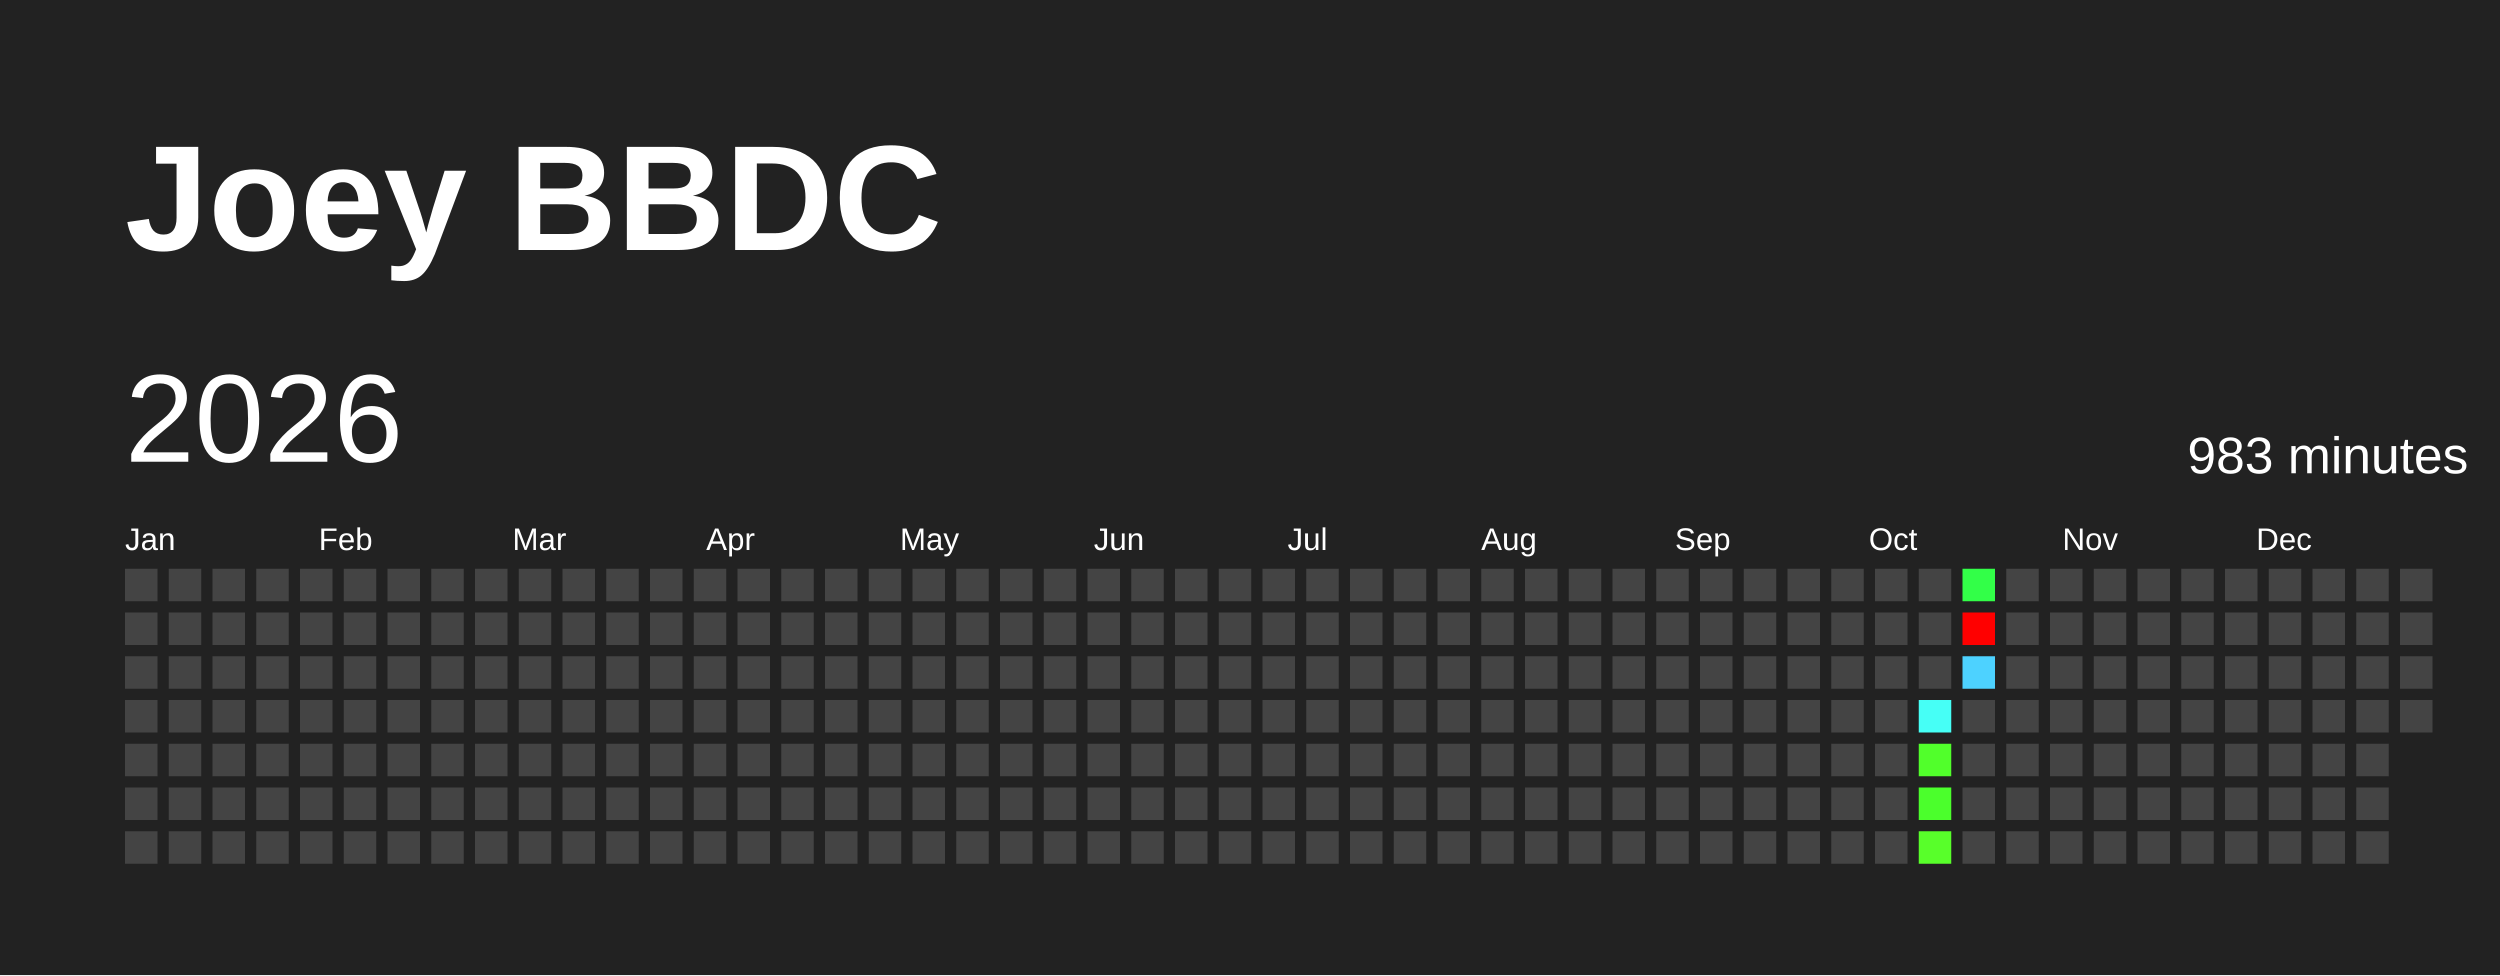
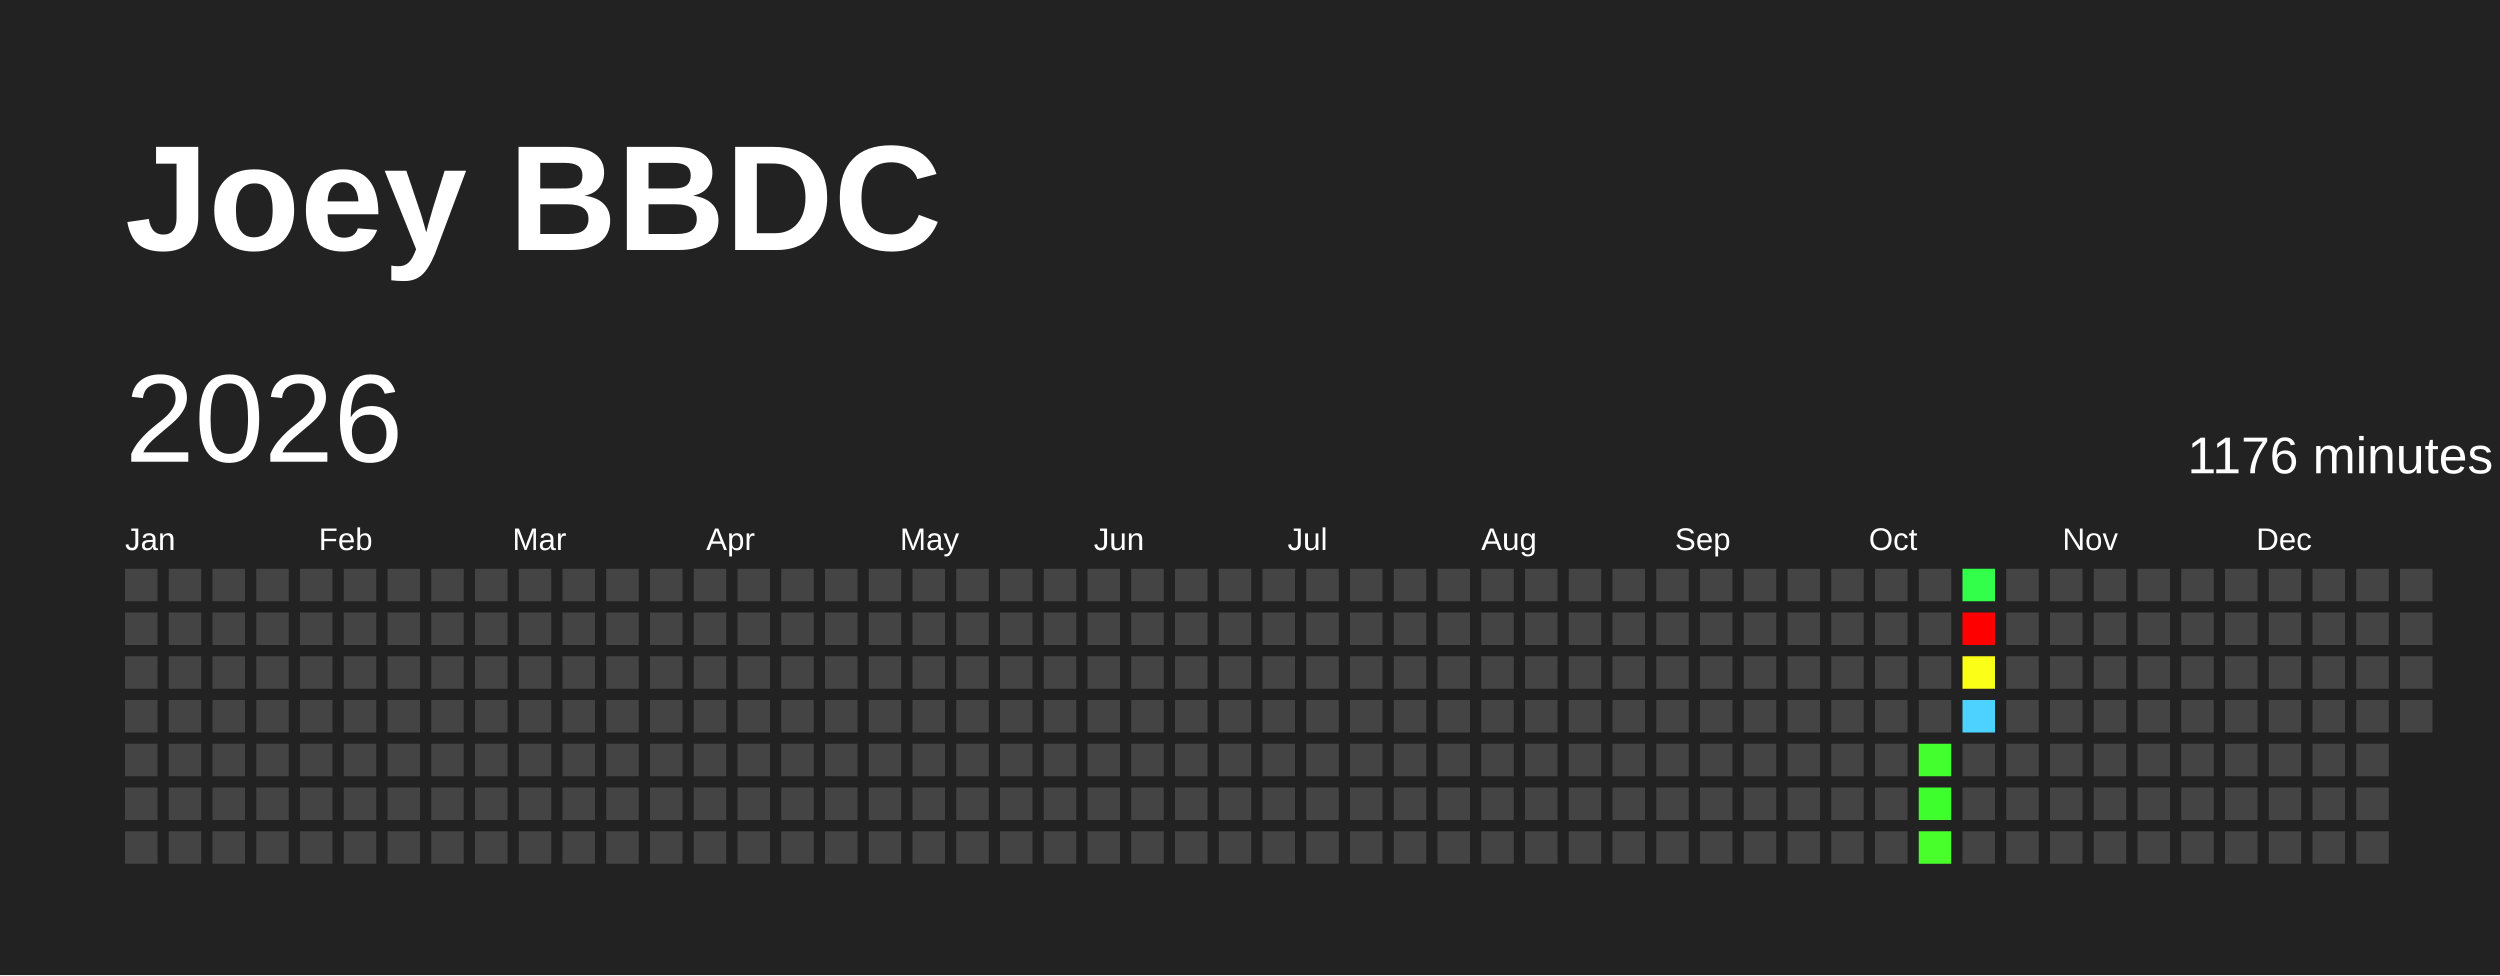
<svg xmlns="http://www.w3.org/2000/svg" baseProfile="full" height="78mm" version="1.1" viewBox="0,0,200,78" width="200mm">
  <defs />
  <rect fill="#222222" height="78" width="200" x="0" y="0" />
  <text fill="#FFFFFF" style="font-size:12px; font-family:Arial; font-weight:bold;" x="10" y="20">Joey BBDC</text>
  <text dominant-baseline="hanging" fill="#FFFFFF" style="font-size:10.0px; font-family:Arial;" x="10" y="30">2026</text>
-   <text dominant-baseline="hanging" fill="#FFFFFF" style="font-size:4.125px; font-family:Arial;" x="175" y="35">983 minutes</text>
+   <text dominant-baseline="hanging" fill="#FFFFFF" style="font-size:4.125px; font-family:Arial;" x="175" y="35">1176 minutes</text>
  <text fill="#FFFFFF" style="font-size:2.5px; font-family:Arial" x="10.0" y="44">Jan</text>
  <text fill="#FFFFFF" style="font-size:2.5px; font-family:Arial" x="25.5" y="44">Feb</text>
  <text fill="#FFFFFF" style="font-size:2.5px; font-family:Arial" x="41.0" y="44">Mar</text>
  <text fill="#FFFFFF" style="font-size:2.5px; font-family:Arial" x="56.5" y="44">Apr</text>
  <text fill="#FFFFFF" style="font-size:2.5px; font-family:Arial" x="72.0" y="44">May</text>
  <text fill="#FFFFFF" style="font-size:2.5px; font-family:Arial" x="87.5" y="44">Jun</text>
  <text fill="#FFFFFF" style="font-size:2.5px; font-family:Arial" x="103.0" y="44">Jul</text>
  <text fill="#FFFFFF" style="font-size:2.5px; font-family:Arial" x="118.5" y="44">Aug</text>
  <text fill="#FFFFFF" style="font-size:2.5px; font-family:Arial" x="134.0" y="44">Sep</text>
  <text fill="#FFFFFF" style="font-size:2.5px; font-family:Arial" x="149.5" y="44">Oct</text>
  <text fill="#FFFFFF" style="font-size:2.5px; font-family:Arial" x="165.0" y="44">Nov</text>
  <text fill="#FFFFFF" style="font-size:2.5px; font-family:Arial" x="180.5" y="44">Dec</text>
  <rect fill="#444444" height="2.6" width="2.6" x="10.0" y="45.5" />
  <rect fill="#444444" height="2.6" width="2.6" x="10.0" y="49.0" />
  <rect fill="#444444" height="2.6" width="2.6" x="10.0" y="52.5" />
  <rect fill="#444444" height="2.6" width="2.6" x="10.0" y="56.0" />
  <rect fill="#444444" height="2.6" width="2.6" x="10.0" y="59.5" />
  <rect fill="#444444" height="2.6" width="2.6" x="10.0" y="63.0" />
  <rect fill="#444444" height="2.6" width="2.6" x="10.0" y="66.5" />
  <rect fill="#444444" height="2.6" width="2.6" x="13.5" y="45.5" />
  <rect fill="#444444" height="2.6" width="2.6" x="13.5" y="49.0" />
  <rect fill="#444444" height="2.6" width="2.6" x="13.5" y="52.5" />
  <rect fill="#444444" height="2.6" width="2.6" x="13.5" y="56.0" />
  <rect fill="#444444" height="2.6" width="2.6" x="13.5" y="59.5" />
  <rect fill="#444444" height="2.6" width="2.6" x="13.5" y="63.0" />
  <rect fill="#444444" height="2.6" width="2.6" x="13.5" y="66.5" />
  <rect fill="#444444" height="2.6" width="2.6" x="17.0" y="45.5" />
  <rect fill="#444444" height="2.6" width="2.6" x="17.0" y="49.0" />
  <rect fill="#444444" height="2.6" width="2.6" x="17.0" y="52.5" />
  <rect fill="#444444" height="2.6" width="2.6" x="17.0" y="56.0" />
  <rect fill="#444444" height="2.6" width="2.6" x="17.0" y="59.5" />
  <rect fill="#444444" height="2.6" width="2.6" x="17.0" y="63.0" />
  <rect fill="#444444" height="2.6" width="2.6" x="17.0" y="66.5" />
  <rect fill="#444444" height="2.6" width="2.6" x="20.5" y="45.5" />
  <rect fill="#444444" height="2.6" width="2.6" x="20.5" y="49.0" />
  <rect fill="#444444" height="2.6" width="2.6" x="20.5" y="52.5" />
  <rect fill="#444444" height="2.6" width="2.6" x="20.5" y="56.0" />
  <rect fill="#444444" height="2.6" width="2.6" x="20.5" y="59.5" />
  <rect fill="#444444" height="2.6" width="2.6" x="20.5" y="63.0" />
  <rect fill="#444444" height="2.6" width="2.6" x="20.5" y="66.5" />
  <rect fill="#444444" height="2.6" width="2.6" x="24.0" y="45.5" />
  <rect fill="#444444" height="2.6" width="2.6" x="24.0" y="49.0" />
  <rect fill="#444444" height="2.6" width="2.6" x="24.0" y="52.5" />
  <rect fill="#444444" height="2.6" width="2.6" x="24.0" y="56.0" />
  <rect fill="#444444" height="2.6" width="2.6" x="24.0" y="59.5" />
  <rect fill="#444444" height="2.6" width="2.6" x="24.0" y="63.0" />
  <rect fill="#444444" height="2.6" width="2.6" x="24.0" y="66.5" />
  <rect fill="#444444" height="2.6" width="2.6" x="27.5" y="45.5" />
  <rect fill="#444444" height="2.6" width="2.6" x="27.5" y="49.0" />
  <rect fill="#444444" height="2.6" width="2.6" x="27.5" y="52.5" />
  <rect fill="#444444" height="2.6" width="2.6" x="27.5" y="56.0" />
  <rect fill="#444444" height="2.6" width="2.6" x="27.5" y="59.5" />
  <rect fill="#444444" height="2.6" width="2.6" x="27.5" y="63.0" />
  <rect fill="#444444" height="2.6" width="2.6" x="27.5" y="66.5" />
  <rect fill="#444444" height="2.6" width="2.6" x="31.0" y="45.5" />
  <rect fill="#444444" height="2.6" width="2.6" x="31.0" y="49.0" />
  <rect fill="#444444" height="2.6" width="2.6" x="31.0" y="52.5" />
  <rect fill="#444444" height="2.6" width="2.6" x="31.0" y="56.0" />
  <rect fill="#444444" height="2.6" width="2.6" x="31.0" y="59.5" />
  <rect fill="#444444" height="2.6" width="2.6" x="31.0" y="63.0" />
  <rect fill="#444444" height="2.6" width="2.6" x="31.0" y="66.5" />
  <rect fill="#444444" height="2.6" width="2.6" x="34.5" y="45.5" />
  <rect fill="#444444" height="2.6" width="2.6" x="34.5" y="49.0" />
  <rect fill="#444444" height="2.6" width="2.6" x="34.5" y="52.5" />
  <rect fill="#444444" height="2.6" width="2.6" x="34.5" y="56.0" />
  <rect fill="#444444" height="2.6" width="2.6" x="34.5" y="59.5" />
  <rect fill="#444444" height="2.6" width="2.6" x="34.5" y="63.0" />
  <rect fill="#444444" height="2.6" width="2.6" x="34.5" y="66.5" />
  <rect fill="#444444" height="2.6" width="2.6" x="38.0" y="45.5" />
  <rect fill="#444444" height="2.6" width="2.6" x="38.0" y="49.0" />
  <rect fill="#444444" height="2.6" width="2.6" x="38.0" y="52.5" />
  <rect fill="#444444" height="2.6" width="2.6" x="38.0" y="56.0" />
  <rect fill="#444444" height="2.6" width="2.6" x="38.0" y="59.5" />
  <rect fill="#444444" height="2.6" width="2.6" x="38.0" y="63.0" />
  <rect fill="#444444" height="2.6" width="2.6" x="38.0" y="66.5" />
  <rect fill="#444444" height="2.6" width="2.6" x="41.5" y="45.5" />
  <rect fill="#444444" height="2.6" width="2.6" x="41.5" y="49.0" />
  <rect fill="#444444" height="2.6" width="2.6" x="41.5" y="52.5" />
  <rect fill="#444444" height="2.6" width="2.6" x="41.5" y="56.0" />
  <rect fill="#444444" height="2.6" width="2.6" x="41.5" y="59.5" />
  <rect fill="#444444" height="2.6" width="2.6" x="41.5" y="63.0" />
  <rect fill="#444444" height="2.6" width="2.6" x="41.5" y="66.5" />
  <rect fill="#444444" height="2.6" width="2.6" x="45.0" y="45.5" />
  <rect fill="#444444" height="2.6" width="2.6" x="45.0" y="49.0" />
  <rect fill="#444444" height="2.6" width="2.6" x="45.0" y="52.5" />
  <rect fill="#444444" height="2.6" width="2.6" x="45.0" y="56.0" />
  <rect fill="#444444" height="2.6" width="2.6" x="45.0" y="59.5" />
  <rect fill="#444444" height="2.6" width="2.6" x="45.0" y="63.0" />
  <rect fill="#444444" height="2.6" width="2.6" x="45.0" y="66.5" />
  <rect fill="#444444" height="2.6" width="2.6" x="48.5" y="45.5" />
  <rect fill="#444444" height="2.6" width="2.6" x="48.5" y="49.0" />
  <rect fill="#444444" height="2.6" width="2.6" x="48.5" y="52.5" />
  <rect fill="#444444" height="2.6" width="2.6" x="48.5" y="56.0" />
  <rect fill="#444444" height="2.6" width="2.6" x="48.5" y="59.5" />
  <rect fill="#444444" height="2.6" width="2.6" x="48.5" y="63.0" />
  <rect fill="#444444" height="2.6" width="2.6" x="48.5" y="66.5" />
  <rect fill="#444444" height="2.6" width="2.6" x="52.0" y="45.5" />
  <rect fill="#444444" height="2.6" width="2.6" x="52.0" y="49.0" />
  <rect fill="#444444" height="2.6" width="2.6" x="52.0" y="52.5" />
  <rect fill="#444444" height="2.6" width="2.6" x="52.0" y="56.0" />
  <rect fill="#444444" height="2.6" width="2.6" x="52.0" y="59.5" />
  <rect fill="#444444" height="2.6" width="2.6" x="52.0" y="63.0" />
  <rect fill="#444444" height="2.6" width="2.6" x="52.0" y="66.5" />
  <rect fill="#444444" height="2.6" width="2.6" x="55.5" y="45.5" />
  <rect fill="#444444" height="2.6" width="2.6" x="55.5" y="49.0" />
  <rect fill="#444444" height="2.6" width="2.6" x="55.5" y="52.5" />
  <rect fill="#444444" height="2.6" width="2.6" x="55.5" y="56.0" />
  <rect fill="#444444" height="2.6" width="2.6" x="55.5" y="59.5" />
  <rect fill="#444444" height="2.6" width="2.6" x="55.5" y="63.0" />
  <rect fill="#444444" height="2.6" width="2.6" x="55.5" y="66.5" />
  <rect fill="#444444" height="2.6" width="2.6" x="59.0" y="45.5" />
  <rect fill="#444444" height="2.6" width="2.6" x="59.0" y="49.0" />
  <rect fill="#444444" height="2.6" width="2.6" x="59.0" y="52.5" />
  <rect fill="#444444" height="2.6" width="2.6" x="59.0" y="56.0" />
  <rect fill="#444444" height="2.6" width="2.6" x="59.0" y="59.5" />
  <rect fill="#444444" height="2.6" width="2.6" x="59.0" y="63.0" />
  <rect fill="#444444" height="2.6" width="2.6" x="59.0" y="66.5" />
  <rect fill="#444444" height="2.6" width="2.6" x="62.5" y="45.5" />
  <rect fill="#444444" height="2.6" width="2.6" x="62.5" y="49.0" />
  <rect fill="#444444" height="2.6" width="2.6" x="62.5" y="52.5" />
  <rect fill="#444444" height="2.6" width="2.6" x="62.5" y="56.0" />
  <rect fill="#444444" height="2.6" width="2.6" x="62.5" y="59.5" />
  <rect fill="#444444" height="2.6" width="2.6" x="62.5" y="63.0" />
  <rect fill="#444444" height="2.6" width="2.6" x="62.5" y="66.5" />
  <rect fill="#444444" height="2.6" width="2.6" x="66.0" y="45.5" />
  <rect fill="#444444" height="2.6" width="2.6" x="66.0" y="49.0" />
  <rect fill="#444444" height="2.6" width="2.6" x="66.0" y="52.5" />
  <rect fill="#444444" height="2.6" width="2.6" x="66.0" y="56.0" />
  <rect fill="#444444" height="2.6" width="2.6" x="66.0" y="59.5" />
  <rect fill="#444444" height="2.6" width="2.6" x="66.0" y="63.0" />
  <rect fill="#444444" height="2.6" width="2.6" x="66.0" y="66.5" />
  <rect fill="#444444" height="2.6" width="2.6" x="69.5" y="45.5" />
  <rect fill="#444444" height="2.6" width="2.6" x="69.5" y="49.0" />
  <rect fill="#444444" height="2.6" width="2.6" x="69.5" y="52.5" />
  <rect fill="#444444" height="2.6" width="2.6" x="69.5" y="56.0" />
  <rect fill="#444444" height="2.6" width="2.6" x="69.5" y="59.5" />
  <rect fill="#444444" height="2.6" width="2.6" x="69.5" y="63.0" />
  <rect fill="#444444" height="2.6" width="2.6" x="69.5" y="66.5" />
  <rect fill="#444444" height="2.6" width="2.6" x="73.0" y="45.5" />
  <rect fill="#444444" height="2.6" width="2.6" x="73.0" y="49.0" />
  <rect fill="#444444" height="2.6" width="2.6" x="73.0" y="52.5" />
  <rect fill="#444444" height="2.6" width="2.6" x="73.0" y="56.0" />
  <rect fill="#444444" height="2.6" width="2.6" x="73.0" y="59.5" />
  <rect fill="#444444" height="2.6" width="2.6" x="73.0" y="63.0" />
  <rect fill="#444444" height="2.6" width="2.6" x="73.0" y="66.5" />
  <rect fill="#444444" height="2.6" width="2.6" x="76.5" y="45.5" />
  <rect fill="#444444" height="2.6" width="2.6" x="76.5" y="49.0" />
  <rect fill="#444444" height="2.6" width="2.6" x="76.5" y="52.5" />
  <rect fill="#444444" height="2.6" width="2.6" x="76.5" y="56.0" />
  <rect fill="#444444" height="2.6" width="2.6" x="76.5" y="59.5" />
  <rect fill="#444444" height="2.6" width="2.6" x="76.5" y="63.0" />
  <rect fill="#444444" height="2.6" width="2.6" x="76.5" y="66.5" />
  <rect fill="#444444" height="2.6" width="2.6" x="80.0" y="45.5" />
  <rect fill="#444444" height="2.6" width="2.6" x="80.0" y="49.0" />
  <rect fill="#444444" height="2.6" width="2.6" x="80.0" y="52.5" />
  <rect fill="#444444" height="2.6" width="2.6" x="80.0" y="56.0" />
  <rect fill="#444444" height="2.6" width="2.6" x="80.0" y="59.5" />
  <rect fill="#444444" height="2.6" width="2.6" x="80.0" y="63.0" />
  <rect fill="#444444" height="2.6" width="2.6" x="80.0" y="66.5" />
  <rect fill="#444444" height="2.6" width="2.6" x="83.5" y="45.5" />
  <rect fill="#444444" height="2.6" width="2.6" x="83.5" y="49.0" />
  <rect fill="#444444" height="2.6" width="2.6" x="83.5" y="52.5" />
  <rect fill="#444444" height="2.6" width="2.6" x="83.5" y="56.0" />
  <rect fill="#444444" height="2.6" width="2.6" x="83.5" y="59.5" />
  <rect fill="#444444" height="2.6" width="2.6" x="83.5" y="63.0" />
  <rect fill="#444444" height="2.6" width="2.6" x="83.5" y="66.5" />
  <rect fill="#444444" height="2.6" width="2.6" x="87.0" y="45.5" />
  <rect fill="#444444" height="2.6" width="2.6" x="87.0" y="49.0" />
  <rect fill="#444444" height="2.6" width="2.6" x="87.0" y="52.5" />
  <rect fill="#444444" height="2.6" width="2.6" x="87.0" y="56.0" />
  <rect fill="#444444" height="2.6" width="2.6" x="87.0" y="59.5" />
  <rect fill="#444444" height="2.6" width="2.6" x="87.0" y="63.0" />
  <rect fill="#444444" height="2.6" width="2.6" x="87.0" y="66.5" />
  <rect fill="#444444" height="2.6" width="2.6" x="90.5" y="45.5" />
  <rect fill="#444444" height="2.6" width="2.6" x="90.5" y="49.0" />
  <rect fill="#444444" height="2.6" width="2.6" x="90.5" y="52.5" />
  <rect fill="#444444" height="2.6" width="2.6" x="90.5" y="56.0" />
  <rect fill="#444444" height="2.6" width="2.6" x="90.5" y="59.5" />
  <rect fill="#444444" height="2.6" width="2.6" x="90.5" y="63.0" />
  <rect fill="#444444" height="2.6" width="2.6" x="90.5" y="66.5" />
  <rect fill="#444444" height="2.6" width="2.6" x="94.0" y="45.5" />
  <rect fill="#444444" height="2.6" width="2.6" x="94.0" y="49.0" />
  <rect fill="#444444" height="2.6" width="2.6" x="94.0" y="52.5" />
  <rect fill="#444444" height="2.6" width="2.6" x="94.0" y="56.0" />
  <rect fill="#444444" height="2.6" width="2.6" x="94.0" y="59.5" />
  <rect fill="#444444" height="2.6" width="2.6" x="94.0" y="63.0" />
  <rect fill="#444444" height="2.6" width="2.6" x="94.0" y="66.5" />
  <rect fill="#444444" height="2.6" width="2.6" x="97.5" y="45.5" />
  <rect fill="#444444" height="2.6" width="2.6" x="97.5" y="49.0" />
  <rect fill="#444444" height="2.6" width="2.6" x="97.5" y="52.5" />
  <rect fill="#444444" height="2.6" width="2.6" x="97.5" y="56.0" />
  <rect fill="#444444" height="2.6" width="2.6" x="97.5" y="59.5" />
  <rect fill="#444444" height="2.6" width="2.6" x="97.5" y="63.0" />
  <rect fill="#444444" height="2.6" width="2.6" x="97.5" y="66.5" />
  <rect fill="#444444" height="2.6" width="2.6" x="101.0" y="45.5" />
  <rect fill="#444444" height="2.6" width="2.6" x="101.0" y="49.0" />
  <rect fill="#444444" height="2.6" width="2.6" x="101.0" y="52.5" />
  <rect fill="#444444" height="2.6" width="2.6" x="101.0" y="56.0" />
  <rect fill="#444444" height="2.6" width="2.6" x="101.0" y="59.5" />
  <rect fill="#444444" height="2.6" width="2.6" x="101.0" y="63.0" />
  <rect fill="#444444" height="2.6" width="2.6" x="101.0" y="66.5" />
  <rect fill="#444444" height="2.6" width="2.6" x="104.5" y="45.5" />
  <rect fill="#444444" height="2.6" width="2.6" x="104.5" y="49.0" />
  <rect fill="#444444" height="2.6" width="2.6" x="104.5" y="52.5" />
  <rect fill="#444444" height="2.6" width="2.6" x="104.5" y="56.0" />
  <rect fill="#444444" height="2.6" width="2.6" x="104.5" y="59.5" />
  <rect fill="#444444" height="2.6" width="2.6" x="104.5" y="63.0" />
  <rect fill="#444444" height="2.6" width="2.6" x="104.5" y="66.5" />
  <rect fill="#444444" height="2.6" width="2.6" x="108.0" y="45.5" />
  <rect fill="#444444" height="2.6" width="2.6" x="108.0" y="49.0" />
  <rect fill="#444444" height="2.6" width="2.6" x="108.0" y="52.5" />
  <rect fill="#444444" height="2.6" width="2.6" x="108.0" y="56.0" />
  <rect fill="#444444" height="2.6" width="2.6" x="108.0" y="59.5" />
  <rect fill="#444444" height="2.6" width="2.6" x="108.0" y="63.0" />
  <rect fill="#444444" height="2.6" width="2.6" x="108.0" y="66.5" />
  <rect fill="#444444" height="2.6" width="2.6" x="111.5" y="45.5" />
  <rect fill="#444444" height="2.6" width="2.6" x="111.5" y="49.0" />
  <rect fill="#444444" height="2.6" width="2.6" x="111.5" y="52.5" />
  <rect fill="#444444" height="2.6" width="2.6" x="111.5" y="56.0" />
  <rect fill="#444444" height="2.6" width="2.6" x="111.5" y="59.5" />
  <rect fill="#444444" height="2.6" width="2.6" x="111.5" y="63.0" />
  <rect fill="#444444" height="2.6" width="2.6" x="111.5" y="66.5" />
  <rect fill="#444444" height="2.6" width="2.6" x="115.0" y="45.5" />
  <rect fill="#444444" height="2.6" width="2.6" x="115.0" y="49.0" />
  <rect fill="#444444" height="2.6" width="2.6" x="115.0" y="52.5" />
  <rect fill="#444444" height="2.6" width="2.6" x="115.0" y="56.0" />
  <rect fill="#444444" height="2.6" width="2.6" x="115.0" y="59.5" />
  <rect fill="#444444" height="2.6" width="2.6" x="115.0" y="63.0" />
  <rect fill="#444444" height="2.6" width="2.6" x="115.0" y="66.5" />
  <rect fill="#444444" height="2.6" width="2.6" x="118.5" y="45.5" />
  <rect fill="#444444" height="2.6" width="2.6" x="118.5" y="49.0" />
  <rect fill="#444444" height="2.6" width="2.6" x="118.5" y="52.5" />
  <rect fill="#444444" height="2.6" width="2.6" x="118.5" y="56.0" />
  <rect fill="#444444" height="2.6" width="2.6" x="118.5" y="59.5" />
  <rect fill="#444444" height="2.6" width="2.6" x="118.5" y="63.0" />
  <rect fill="#444444" height="2.6" width="2.6" x="118.5" y="66.5" />
  <rect fill="#444444" height="2.6" width="2.6" x="122.0" y="45.5" />
  <rect fill="#444444" height="2.6" width="2.6" x="122.0" y="49.0" />
  <rect fill="#444444" height="2.6" width="2.6" x="122.0" y="52.5" />
  <rect fill="#444444" height="2.6" width="2.6" x="122.0" y="56.0" />
  <rect fill="#444444" height="2.6" width="2.6" x="122.0" y="59.5" />
  <rect fill="#444444" height="2.6" width="2.6" x="122.0" y="63.0" />
  <rect fill="#444444" height="2.6" width="2.6" x="122.0" y="66.5" />
  <rect fill="#444444" height="2.6" width="2.6" x="125.5" y="45.5" />
  <rect fill="#444444" height="2.6" width="2.6" x="125.5" y="49.0" />
  <rect fill="#444444" height="2.6" width="2.6" x="125.5" y="52.5" />
  <rect fill="#444444" height="2.6" width="2.6" x="125.5" y="56.0" />
  <rect fill="#444444" height="2.6" width="2.6" x="125.5" y="59.5" />
  <rect fill="#444444" height="2.6" width="2.6" x="125.5" y="63.0" />
  <rect fill="#444444" height="2.6" width="2.6" x="125.5" y="66.5" />
  <rect fill="#444444" height="2.6" width="2.6" x="129.0" y="45.5" />
  <rect fill="#444444" height="2.6" width="2.6" x="129.0" y="49.0" />
  <rect fill="#444444" height="2.6" width="2.6" x="129.0" y="52.5" />
  <rect fill="#444444" height="2.6" width="2.6" x="129.0" y="56.0" />
  <rect fill="#444444" height="2.6" width="2.6" x="129.0" y="59.5" />
  <rect fill="#444444" height="2.6" width="2.6" x="129.0" y="63.0" />
  <rect fill="#444444" height="2.6" width="2.6" x="129.0" y="66.5" />
  <rect fill="#444444" height="2.6" width="2.6" x="132.5" y="45.5" />
  <rect fill="#444444" height="2.6" width="2.6" x="132.5" y="49.0" />
  <rect fill="#444444" height="2.6" width="2.6" x="132.5" y="52.5" />
  <rect fill="#444444" height="2.6" width="2.6" x="132.5" y="56.0" />
  <rect fill="#444444" height="2.6" width="2.6" x="132.5" y="59.5" />
  <rect fill="#444444" height="2.6" width="2.6" x="132.5" y="63.0" />
  <rect fill="#444444" height="2.6" width="2.6" x="132.5" y="66.5" />
  <rect fill="#444444" height="2.6" width="2.6" x="136.0" y="45.5" />
  <rect fill="#444444" height="2.6" width="2.6" x="136.0" y="49.0" />
  <rect fill="#444444" height="2.6" width="2.6" x="136.0" y="52.5" />
  <rect fill="#444444" height="2.6" width="2.6" x="136.0" y="56.0" />
  <rect fill="#444444" height="2.6" width="2.6" x="136.0" y="59.5" />
  <rect fill="#444444" height="2.6" width="2.6" x="136.0" y="63.0" />
  <rect fill="#444444" height="2.6" width="2.6" x="136.0" y="66.5" />
  <rect fill="#444444" height="2.6" width="2.6" x="139.5" y="45.5" />
  <rect fill="#444444" height="2.6" width="2.6" x="139.5" y="49.0" />
  <rect fill="#444444" height="2.6" width="2.6" x="139.5" y="52.5" />
  <rect fill="#444444" height="2.6" width="2.6" x="139.5" y="56.0" />
  <rect fill="#444444" height="2.6" width="2.6" x="139.5" y="59.5" />
  <rect fill="#444444" height="2.6" width="2.6" x="139.5" y="63.0" />
  <rect fill="#444444" height="2.6" width="2.6" x="139.5" y="66.5" />
  <rect fill="#444444" height="2.6" width="2.6" x="143.0" y="45.5" />
  <rect fill="#444444" height="2.6" width="2.6" x="143.0" y="49.0" />
  <rect fill="#444444" height="2.6" width="2.6" x="143.0" y="52.5" />
  <rect fill="#444444" height="2.6" width="2.6" x="143.0" y="56.0" />
  <rect fill="#444444" height="2.6" width="2.6" x="143.0" y="59.5" />
  <rect fill="#444444" height="2.6" width="2.6" x="143.0" y="63.0" />
  <rect fill="#444444" height="2.6" width="2.6" x="143.0" y="66.5" />
  <rect fill="#444444" height="2.6" width="2.6" x="146.5" y="45.5" />
  <rect fill="#444444" height="2.6" width="2.6" x="146.5" y="49.0" />
  <rect fill="#444444" height="2.6" width="2.6" x="146.5" y="52.5" />
  <rect fill="#444444" height="2.6" width="2.6" x="146.5" y="56.0" />
  <rect fill="#444444" height="2.6" width="2.6" x="146.5" y="59.5" />
  <rect fill="#444444" height="2.6" width="2.6" x="146.5" y="63.0" />
  <rect fill="#444444" height="2.6" width="2.6" x="146.5" y="66.5" />
  <rect fill="#444444" height="2.6" width="2.6" x="150.0" y="45.5" />
  <rect fill="#444444" height="2.6" width="2.6" x="150.0" y="49.0" />
  <rect fill="#444444" height="2.6" width="2.6" x="150.0" y="52.5" />
  <rect fill="#444444" height="2.6" width="2.6" x="150.0" y="56.0" />
  <rect fill="#444444" height="2.6" width="2.6" x="150.0" y="59.5" />
  <rect fill="#444444" height="2.6" width="2.6" x="150.0" y="63.0" />
  <rect fill="#444444" height="2.6" width="2.6" x="150.0" y="66.5" />
  <rect fill="#444444" height="2.6" width="2.6" x="153.5" y="45.5" />
  <rect fill="#444444" height="2.6" width="2.6" x="153.5" y="49.0" />
  <rect fill="#444444" height="2.6" width="2.6" x="153.5" y="52.5" />
-   <rect fill="#46fff6" height="2.6" width="2.6" x="153.5" y="56.0" />
-   <rect fill="#51ff2b" height="2.6" width="2.6" x="153.5" y="59.5" />
-   <rect fill="#4bff2c" height="2.6" width="2.6" x="153.5" y="63.0" />
-   <rect fill="#58ff2a" height="2.6" width="2.6" x="153.5" y="66.5" />
-   <rect fill="#32ff48" height="2.6" width="2.6" x="157.0" y="45.5" />
+   <rect fill="#444444" height="2.6" width="2.6" x="153.5" y="56.0" />
+   <rect fill="#42ff2d" height="2.6" width="2.6" x="153.5" y="59.5" />
+   <rect fill="#3eff2d" height="2.6" width="2.6" x="153.5" y="63.0" />
+   <rect fill="#48ff2c" height="2.6" width="2.6" x="153.5" y="66.5" />
+   <rect fill="#32ff49" height="2.6" width="2.6" x="157.0" y="45.5" />
  <rect fill="red" height="2.6" width="2.6" x="157.0" y="49.0" />
-   <rect fill="#4dd2ff" height="2.6" width="2.6" x="157.0" y="52.5" />
-   <rect fill="#444444" height="2.6" width="2.6" x="157.0" y="56.0" />
+   <rect fill="#fbff18" height="2.6" width="2.6" x="157.0" y="52.5" />
+   <rect fill="#4dd2ff" height="2.6" width="2.6" x="157.0" y="56.0" />
  <rect fill="#444444" height="2.6" width="2.6" x="157.0" y="59.5" />
  <rect fill="#444444" height="2.6" width="2.6" x="157.0" y="63.0" />
  <rect fill="#444444" height="2.6" width="2.6" x="157.0" y="66.5" />
  <rect fill="#444444" height="2.6" width="2.6" x="160.5" y="45.5" />
  <rect fill="#444444" height="2.6" width="2.6" x="160.5" y="49.0" />
  <rect fill="#444444" height="2.6" width="2.6" x="160.5" y="52.5" />
  <rect fill="#444444" height="2.6" width="2.6" x="160.5" y="56.0" />
  <rect fill="#444444" height="2.6" width="2.6" x="160.5" y="59.5" />
  <rect fill="#444444" height="2.6" width="2.6" x="160.5" y="63.0" />
  <rect fill="#444444" height="2.6" width="2.6" x="160.5" y="66.5" />
  <rect fill="#444444" height="2.6" width="2.6" x="164.0" y="45.5" />
  <rect fill="#444444" height="2.6" width="2.6" x="164.0" y="49.0" />
  <rect fill="#444444" height="2.6" width="2.6" x="164.0" y="52.5" />
  <rect fill="#444444" height="2.6" width="2.6" x="164.0" y="56.0" />
  <rect fill="#444444" height="2.6" width="2.6" x="164.0" y="59.5" />
  <rect fill="#444444" height="2.6" width="2.6" x="164.0" y="63.0" />
  <rect fill="#444444" height="2.6" width="2.6" x="164.0" y="66.5" />
  <rect fill="#444444" height="2.6" width="2.6" x="167.5" y="45.5" />
  <rect fill="#444444" height="2.6" width="2.6" x="167.5" y="49.0" />
  <rect fill="#444444" height="2.6" width="2.6" x="167.5" y="52.5" />
  <rect fill="#444444" height="2.6" width="2.6" x="167.5" y="56.0" />
  <rect fill="#444444" height="2.6" width="2.6" x="167.5" y="59.5" />
  <rect fill="#444444" height="2.6" width="2.6" x="167.5" y="63.0" />
  <rect fill="#444444" height="2.6" width="2.6" x="167.5" y="66.5" />
  <rect fill="#444444" height="2.6" width="2.6" x="171.0" y="45.5" />
  <rect fill="#444444" height="2.6" width="2.6" x="171.0" y="49.0" />
  <rect fill="#444444" height="2.6" width="2.6" x="171.0" y="52.5" />
  <rect fill="#444444" height="2.6" width="2.6" x="171.0" y="56.0" />
  <rect fill="#444444" height="2.6" width="2.6" x="171.0" y="59.5" />
  <rect fill="#444444" height="2.6" width="2.6" x="171.0" y="63.0" />
  <rect fill="#444444" height="2.6" width="2.6" x="171.0" y="66.5" />
  <rect fill="#444444" height="2.6" width="2.6" x="174.5" y="45.5" />
  <rect fill="#444444" height="2.6" width="2.6" x="174.5" y="49.0" />
  <rect fill="#444444" height="2.6" width="2.6" x="174.5" y="52.5" />
  <rect fill="#444444" height="2.6" width="2.6" x="174.5" y="56.0" />
  <rect fill="#444444" height="2.6" width="2.6" x="174.5" y="59.5" />
  <rect fill="#444444" height="2.6" width="2.6" x="174.5" y="63.0" />
  <rect fill="#444444" height="2.6" width="2.6" x="174.5" y="66.5" />
  <rect fill="#444444" height="2.6" width="2.6" x="178.0" y="45.5" />
  <rect fill="#444444" height="2.6" width="2.6" x="178.0" y="49.0" />
  <rect fill="#444444" height="2.6" width="2.6" x="178.0" y="52.5" />
  <rect fill="#444444" height="2.6" width="2.6" x="178.0" y="56.0" />
  <rect fill="#444444" height="2.6" width="2.6" x="178.0" y="59.5" />
  <rect fill="#444444" height="2.6" width="2.6" x="178.0" y="63.0" />
  <rect fill="#444444" height="2.6" width="2.6" x="178.0" y="66.5" />
  <rect fill="#444444" height="2.6" width="2.6" x="181.5" y="45.5" />
  <rect fill="#444444" height="2.6" width="2.6" x="181.5" y="49.0" />
  <rect fill="#444444" height="2.6" width="2.6" x="181.5" y="52.5" />
  <rect fill="#444444" height="2.6" width="2.6" x="181.5" y="56.0" />
  <rect fill="#444444" height="2.6" width="2.6" x="181.5" y="59.5" />
  <rect fill="#444444" height="2.6" width="2.6" x="181.5" y="63.0" />
  <rect fill="#444444" height="2.6" width="2.6" x="181.5" y="66.5" />
  <rect fill="#444444" height="2.6" width="2.6" x="185.0" y="45.5" />
  <rect fill="#444444" height="2.6" width="2.6" x="185.0" y="49.0" />
  <rect fill="#444444" height="2.6" width="2.6" x="185.0" y="52.5" />
  <rect fill="#444444" height="2.6" width="2.6" x="185.0" y="56.0" />
  <rect fill="#444444" height="2.6" width="2.6" x="185.0" y="59.5" />
  <rect fill="#444444" height="2.6" width="2.6" x="185.0" y="63.0" />
  <rect fill="#444444" height="2.6" width="2.6" x="185.0" y="66.5" />
  <rect fill="#444444" height="2.6" width="2.6" x="188.5" y="45.5" />
  <rect fill="#444444" height="2.6" width="2.6" x="188.5" y="49.0" />
  <rect fill="#444444" height="2.6" width="2.6" x="188.5" y="52.5" />
  <rect fill="#444444" height="2.6" width="2.6" x="188.5" y="56.0" />
  <rect fill="#444444" height="2.6" width="2.6" x="188.5" y="59.5" />
  <rect fill="#444444" height="2.6" width="2.6" x="188.5" y="63.0" />
  <rect fill="#444444" height="2.6" width="2.6" x="188.5" y="66.5" />
  <rect fill="#444444" height="2.6" width="2.6" x="192.0" y="45.5" />
  <rect fill="#444444" height="2.6" width="2.6" x="192.0" y="49.0" />
  <rect fill="#444444" height="2.6" width="2.6" x="192.0" y="52.5" />
  <rect fill="#444444" height="2.6" width="2.6" x="192.0" y="56.0" />
</svg>
